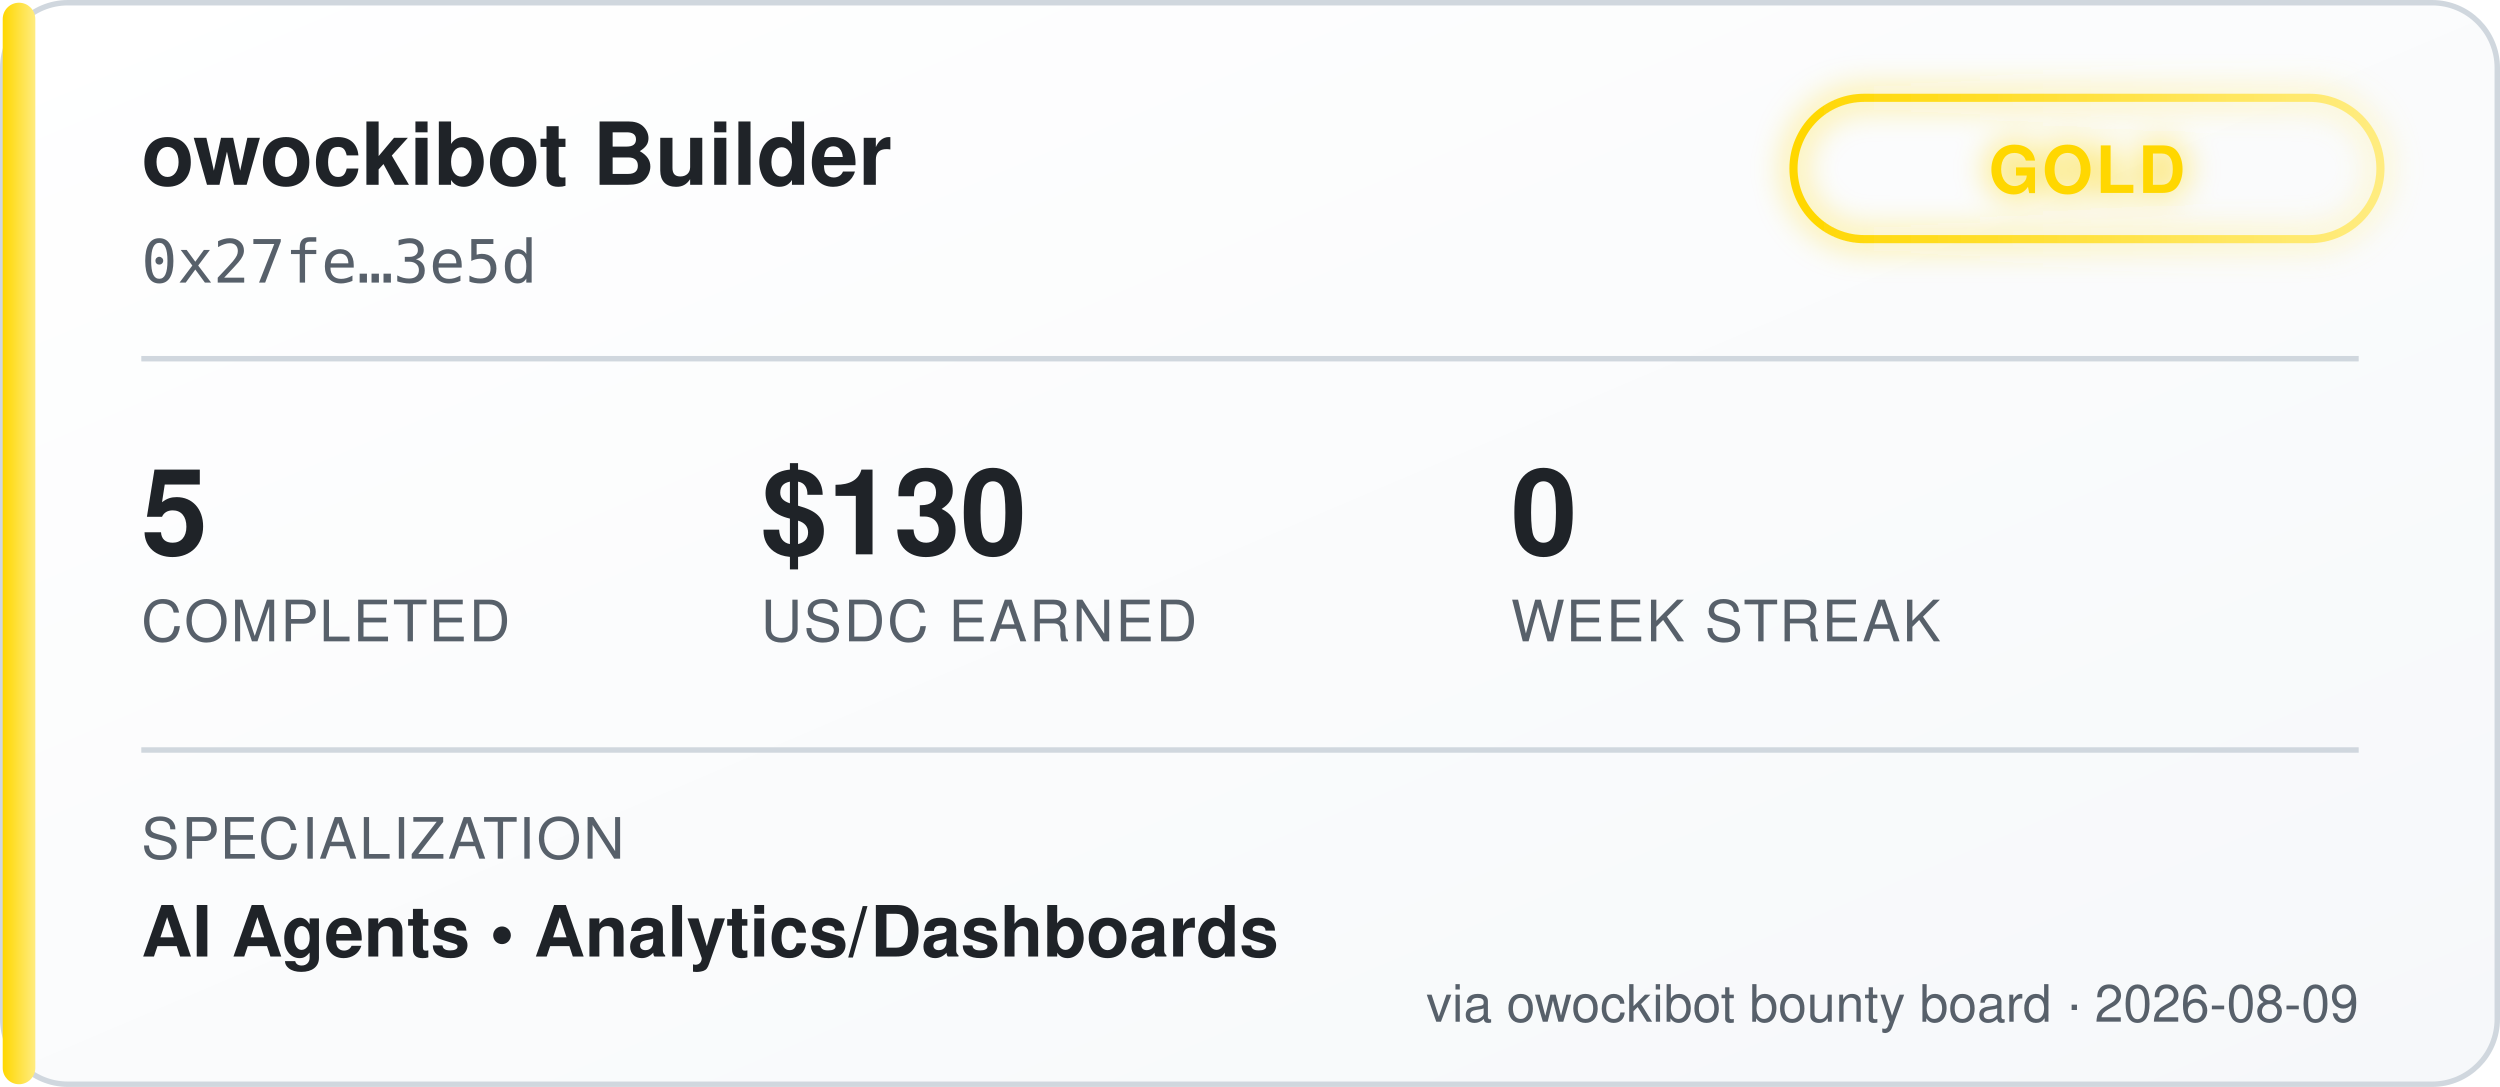
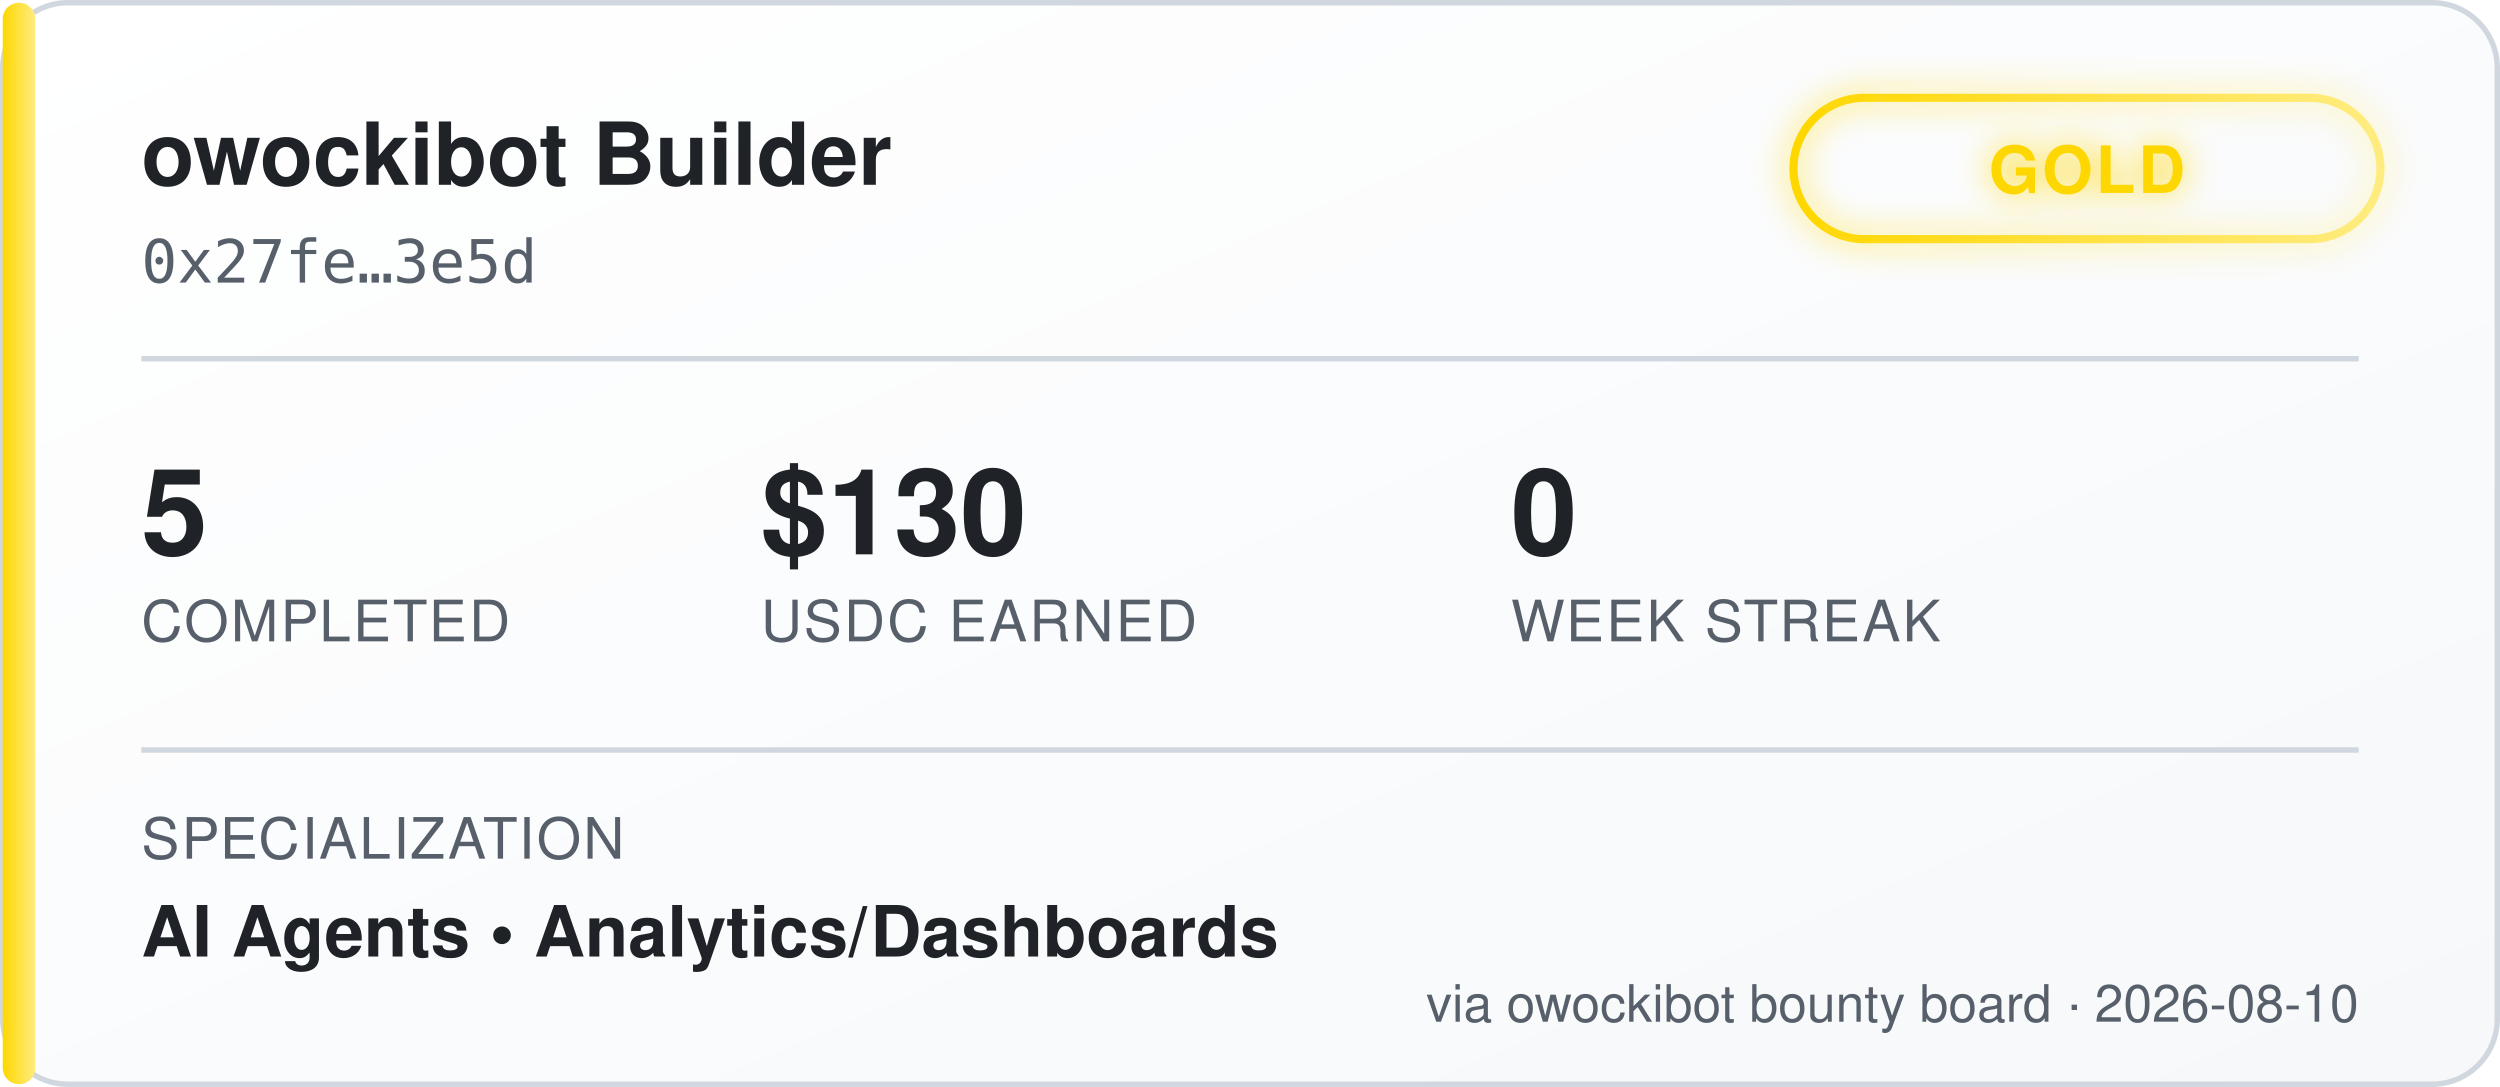
<svg xmlns="http://www.w3.org/2000/svg" width="460" height="200" viewBox="0 0 460 200" font-family="'Segoe UI', Helvetica, Arial, sans-serif">
  <defs>
    <linearGradient id="bgGrad" x1="0" y1="0" x2="1" y2="1">
      <stop offset="0%" stop-color="#ffffff" />
      <stop offset="100%" stop-color="#f6f8fa" />
    </linearGradient>
    <linearGradient id="tierGrad" x1="0" y1="0" x2="1" y2="0">
      <stop offset="0%" stop-color="#ffd700" />
      <stop offset="100%" stop-color="#ffec80" />
    </linearGradient>
    <filter id="glow" x="-50%" y="-50%" width="200%" height="200%">
      <feGaussianBlur stdDeviation="3" result="blur" />
      <feMerge>
        <feMergeNode in="blur" />
        <feMergeNode in="SourceGraphic" />
      </feMerge>
    </filter>
  </defs>
  <rect x="0.5" y="0.5" width="459" height="199" rx="12" fill="url(#bgGrad)" stroke="#d0d7de" />
  <rect x="0.5" y="0.5" width="6" height="199" rx="3" fill="url(#tierGrad)" />
  <text x="26" y="34" fill="#1f2328" font-size="16" font-weight="700">owockibot Builder</text>
  <text x="26" y="52" fill="#57606a" font-size="11" font-family="monospace">0x27fe…3e5d</text>
  <g transform="translate(330, 18)" filter="url(#glow)">
    <rect x="0" y="0" width="108" height="26" rx="13" fill="none" stroke="url(#tierGrad)" stroke-width="1.5" />
    <text x="54" y="17.5" fill="#ffd700" font-size="12" font-weight="700" text-anchor="middle" letter-spacing="0.5">GOLD</text>
  </g>
  <line x1="26" y1="66" x2="434" y2="66" stroke="#d0d7de" stroke-width="1" />
  <g font-size="22" font-weight="700" fill="#1f2328">
    <text x="26" y="102">5</text>
    <text x="140" y="102">$130</text>
    <text x="278" y="102">0</text>
  </g>
  <g font-size="10.5" fill="#57606a" letter-spacing="0.4">
    <text x="26" y="118">COMPLETED</text>
    <text x="140" y="118">USDC EARNED</text>
    <text x="278" y="118">WEEK STREAK</text>
  </g>
  <line x1="26" y1="138" x2="434" y2="138" stroke="#d0d7de" stroke-width="1" />
  <text x="26" y="158" fill="#57606a" font-size="10.5" letter-spacing="0.4">SPECIALIZATION</text>
  <text x="26" y="176" fill="#1f2328" font-size="13" font-weight="600">AI Agents  •  Analytics/Dashboards</text>
-   <text x="434" y="188" fill="#57606a" font-size="9.5" text-anchor="end">via owockibot bounty board · 2026-08-09</text>
+   <text x="434" y="188" fill="#57606a" font-size="9.5" text-anchor="end">via owockibot bounty board · 2026-08-10</text>
</svg>
